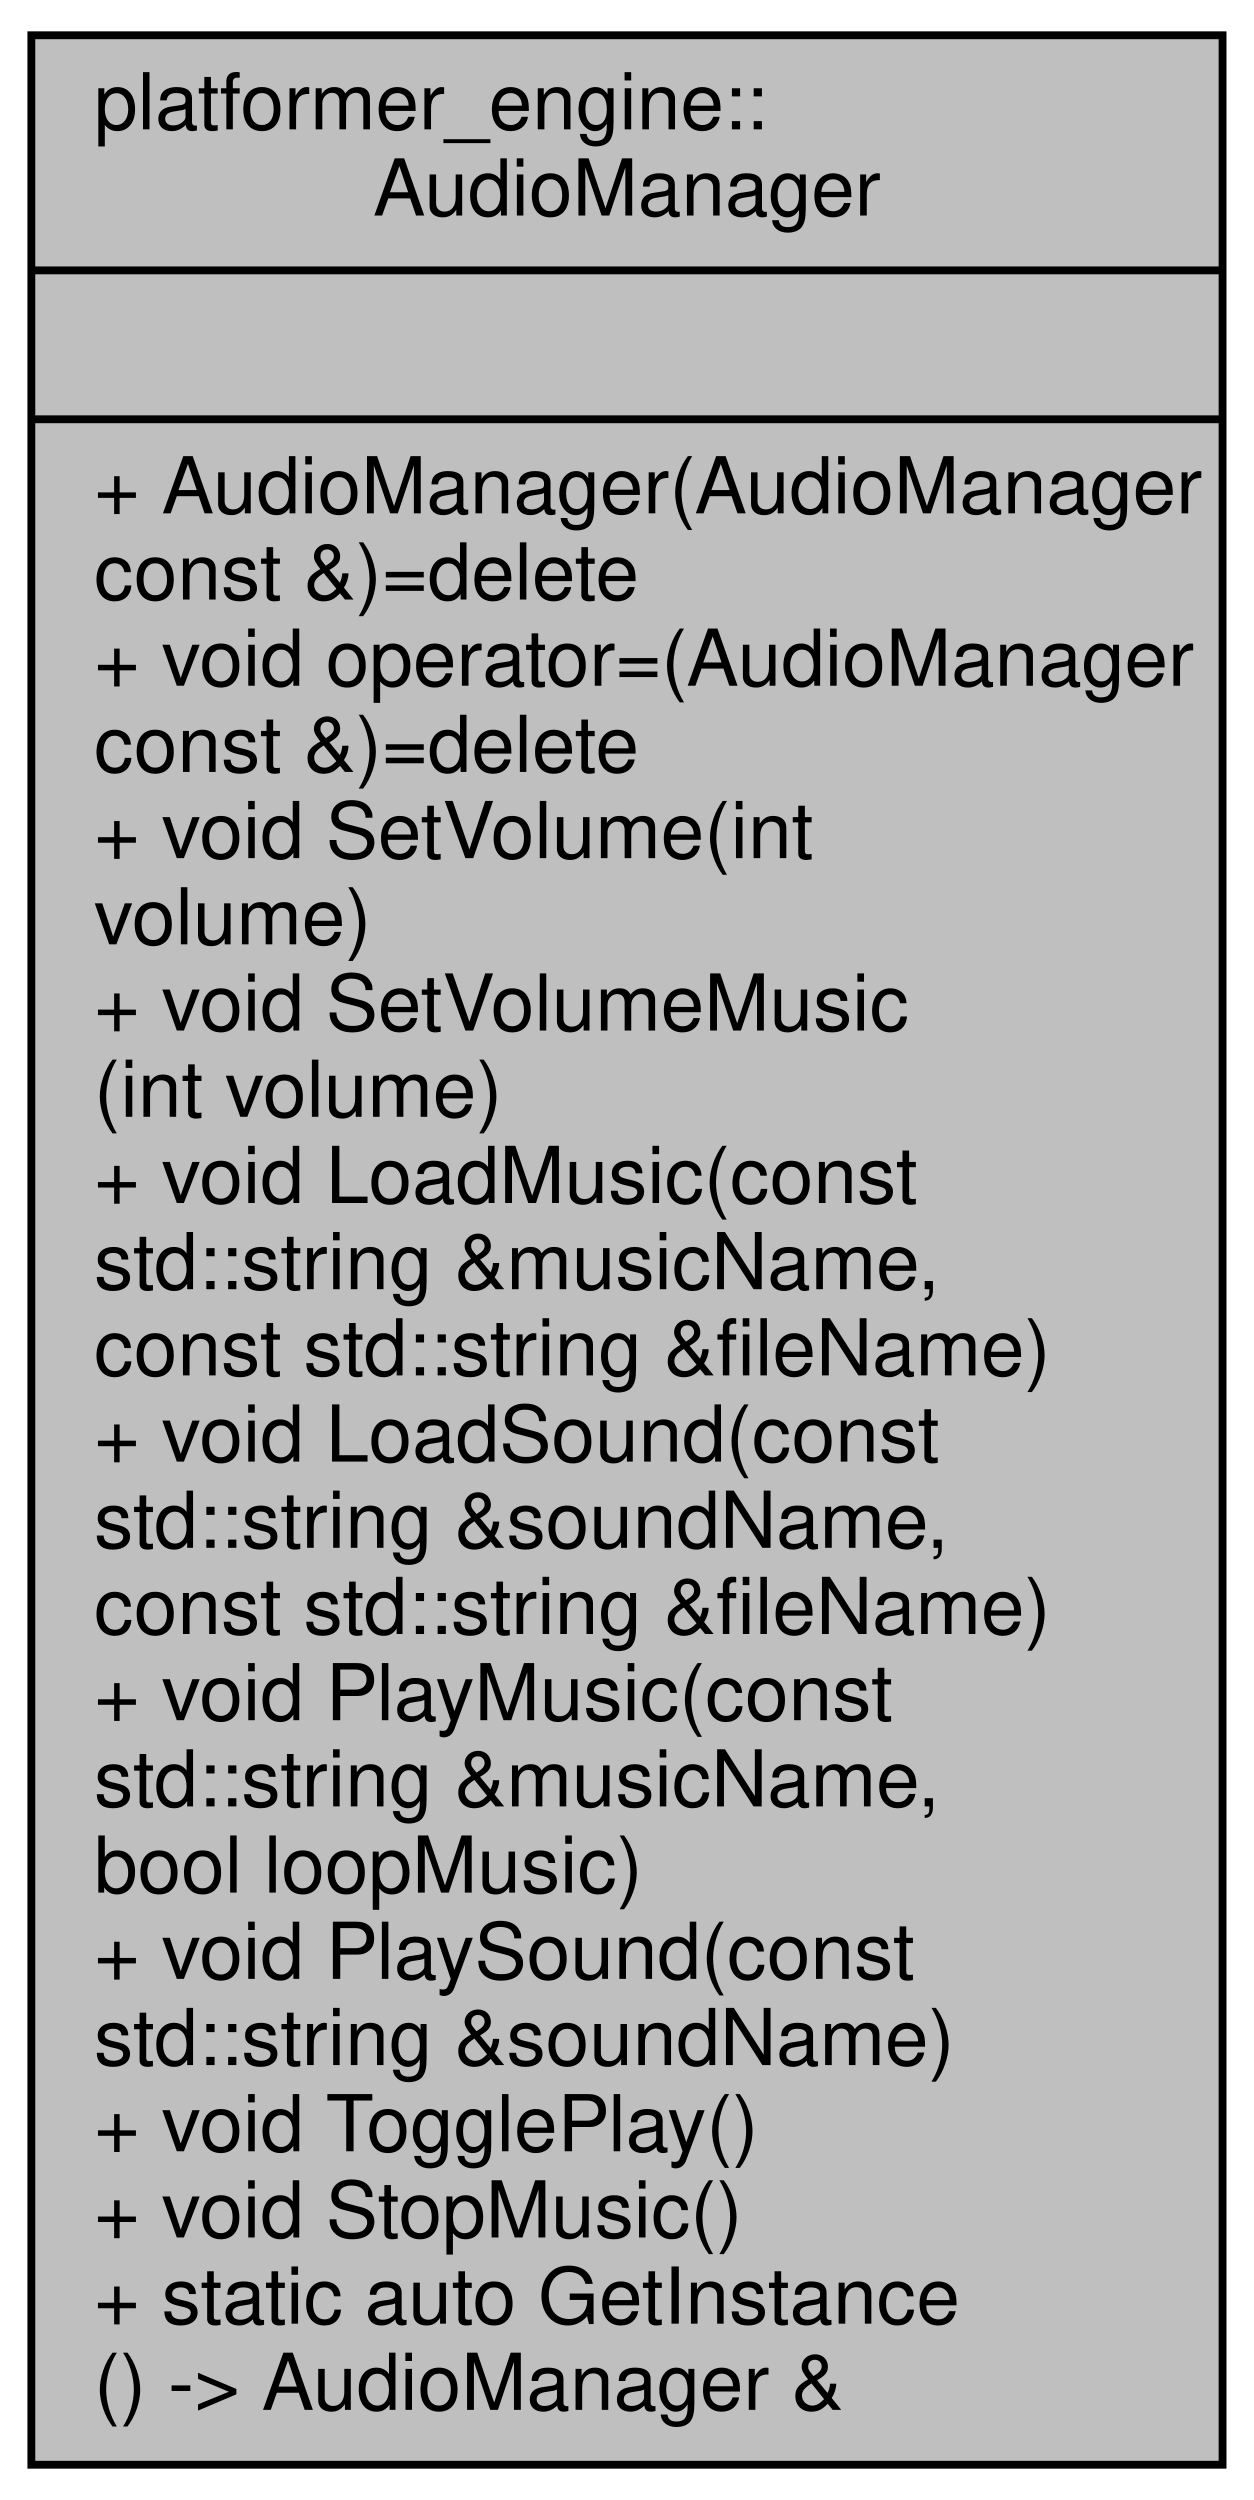
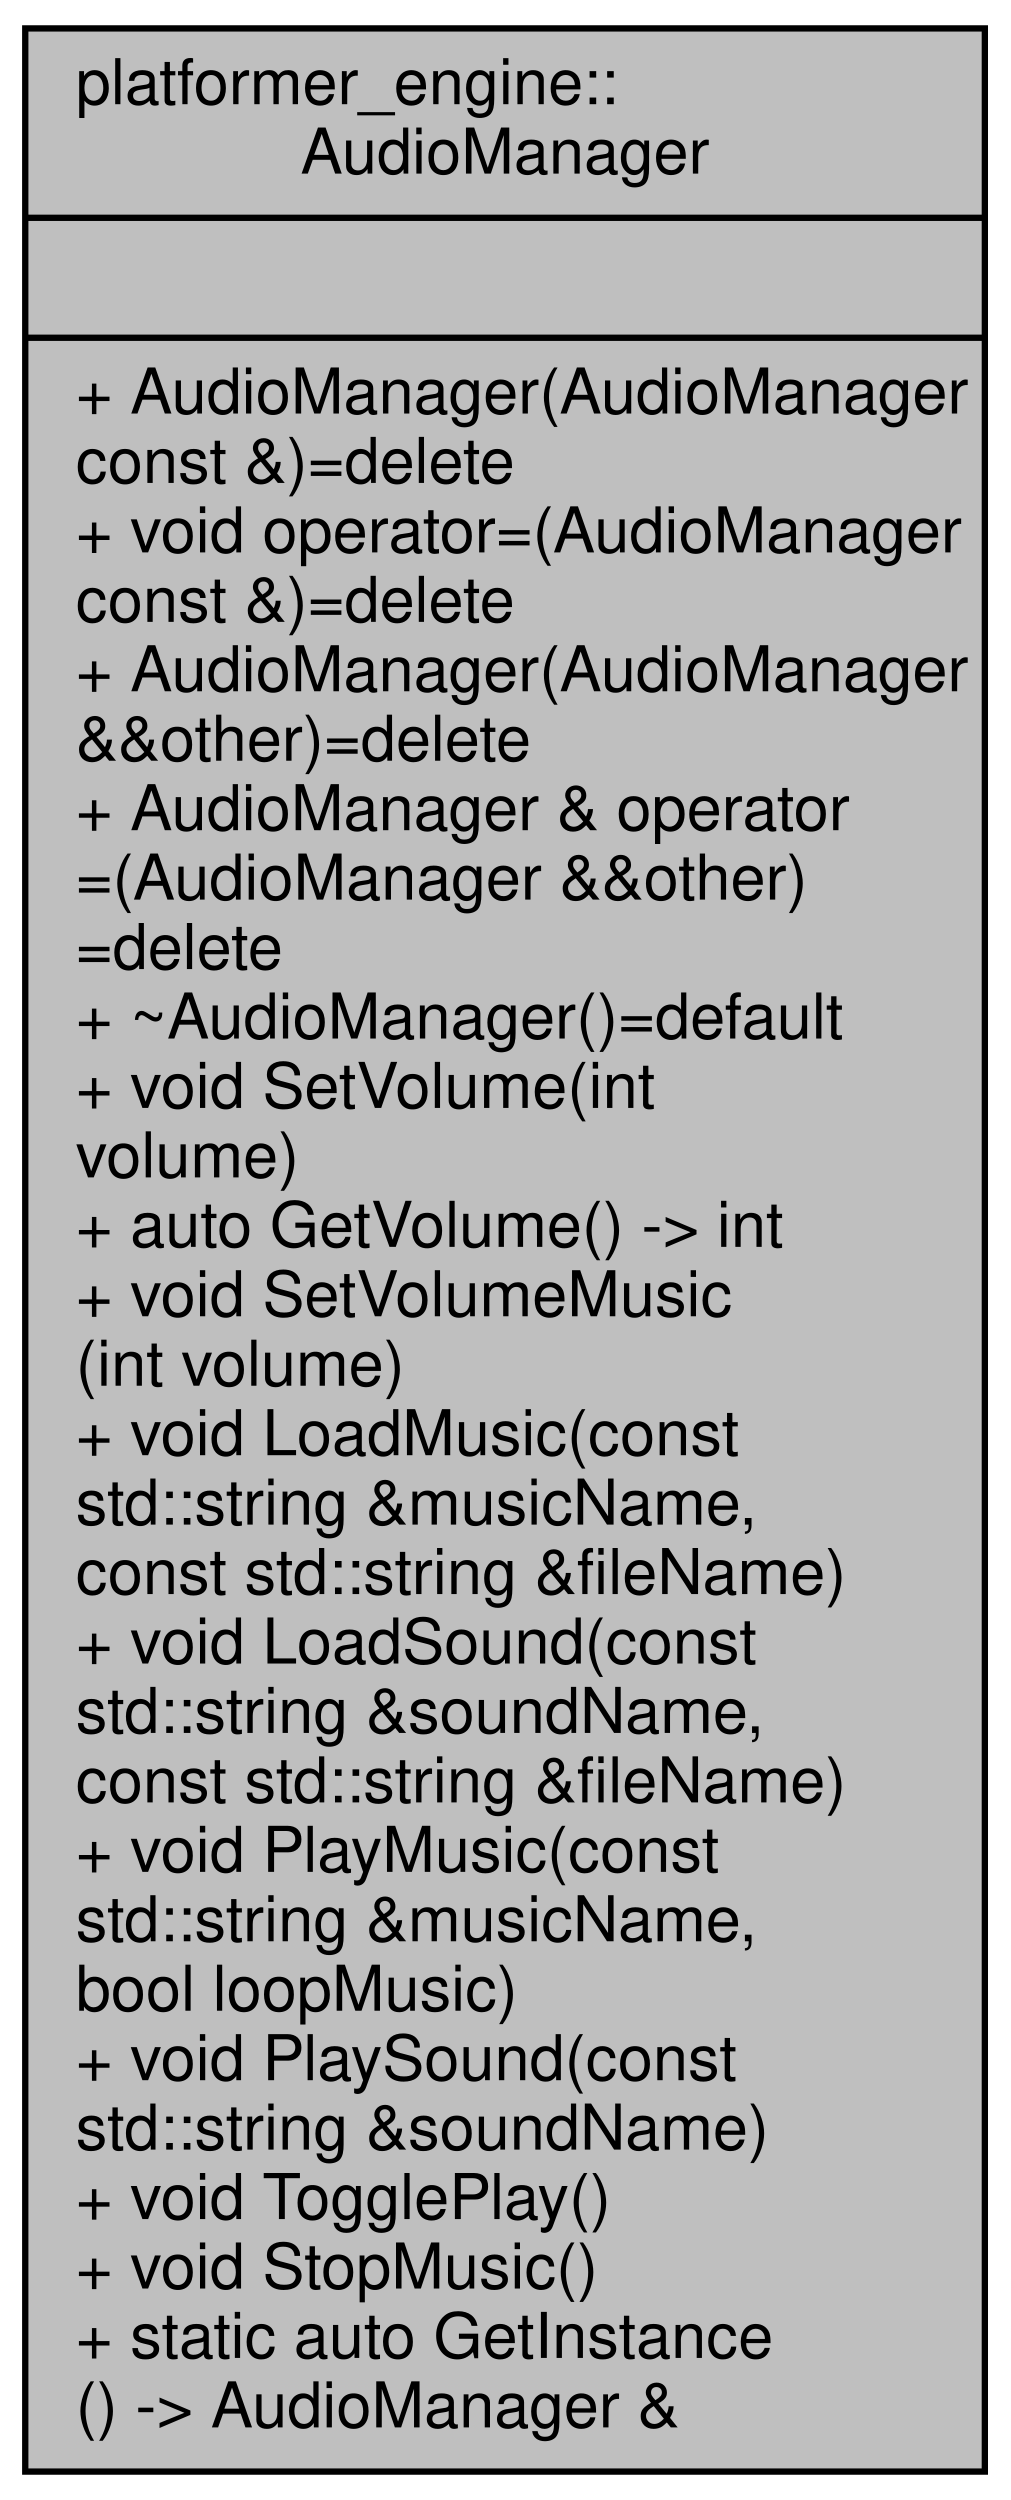
- <svg xmlns="http://www.w3.org/2000/svg" xmlns:xlink="http://www.w3.org/1999/xlink" width="160pt" height="319pt" viewBox="0.00 0.00 160.00 319.00">
-   <g id="graph0" class="graph" transform="scale(1 1) rotate(0) translate(4 315)">
+ <svg xmlns="http://www.w3.org/2000/svg" xmlns:xlink="http://www.w3.org/1999/xlink" width="160pt" height="396pt" viewBox="0.00 0.00 160.00 396.00">
+   <g id="graph0" class="graph" transform="scale(1 1) rotate(0) translate(4 392)">
    <g id="node1" class="node">
      <g id="a_node1">
        <a xlink:title=" ">
-           <polygon fill="#bfbfbf" stroke="black" points="0,-0.5 0,-310.5 152,-310.5 152,-0.5 0,-0.5" />
-           <text text-anchor="start" x="8" y="-298.5" font-family="Helvetica,sans-Serif" font-size="10.00">platformer_engine::</text>
-           <text text-anchor="middle" x="76" y="-287.5" font-family="Helvetica,sans-Serif" font-size="10.00">AudioManager</text>
-           <polyline fill="none" stroke="black" points="0,-280.5 152,-280.5 " />
-           <text text-anchor="middle" x="76" y="-268.5" font-family="Helvetica,sans-Serif" font-size="10.00"> </text>
-           <polyline fill="none" stroke="black" points="0,-261.5 152,-261.5 " />
-           <text text-anchor="start" x="8" y="-249.5" font-family="Helvetica,sans-Serif" font-size="10.00">+ AudioManager(AudioManager</text>
-           <text text-anchor="start" x="8" y="-238.5" font-family="Helvetica,sans-Serif" font-size="10.00"> const &amp;)=delete</text>
-           <text text-anchor="start" x="8" y="-227.5" font-family="Helvetica,sans-Serif" font-size="10.00">+ void operator=(AudioManager</text>
-           <text text-anchor="start" x="8" y="-216.5" font-family="Helvetica,sans-Serif" font-size="10.00"> const &amp;)=delete</text>
-           <text text-anchor="start" x="8" y="-205.5" font-family="Helvetica,sans-Serif" font-size="10.00">+ void SetVolume(int</text>
-           <text text-anchor="start" x="8" y="-194.5" font-family="Helvetica,sans-Serif" font-size="10.00"> volume)</text>
+           <polygon fill="#bfbfbf" stroke="black" points="0,-0.5 0,-387.5 152,-387.5 152,-0.5 0,-0.5" />
+           <text text-anchor="start" x="8" y="-375.5" font-family="Helvetica,sans-Serif" font-size="10.00">platformer_engine::</text>
+           <text text-anchor="middle" x="76" y="-364.5" font-family="Helvetica,sans-Serif" font-size="10.00">AudioManager</text>
+           <polyline fill="none" stroke="black" points="0,-357.5 152,-357.5 " />
+           <text text-anchor="middle" x="76" y="-345.5" font-family="Helvetica,sans-Serif" font-size="10.00"> </text>
+           <polyline fill="none" stroke="black" points="0,-338.5 152,-338.5 " />
+           <text text-anchor="start" x="8" y="-326.5" font-family="Helvetica,sans-Serif" font-size="10.00">+ AudioManager(AudioManager</text>
+           <text text-anchor="start" x="8" y="-315.5" font-family="Helvetica,sans-Serif" font-size="10.00"> const &amp;)=delete</text>
+           <text text-anchor="start" x="8" y="-304.5" font-family="Helvetica,sans-Serif" font-size="10.00">+ void operator=(AudioManager</text>
+           <text text-anchor="start" x="8" y="-293.5" font-family="Helvetica,sans-Serif" font-size="10.00"> const &amp;)=delete</text>
+           <text text-anchor="start" x="8" y="-282.5" font-family="Helvetica,sans-Serif" font-size="10.00">+ AudioManager(AudioManager</text>
+           <text text-anchor="start" x="8" y="-271.5" font-family="Helvetica,sans-Serif" font-size="10.00"> &amp;&amp;other)=delete</text>
+           <text text-anchor="start" x="8" y="-260.5" font-family="Helvetica,sans-Serif" font-size="10.00">+ AudioManager &amp; operator</text>
+           <text text-anchor="start" x="8" y="-249.5" font-family="Helvetica,sans-Serif" font-size="10.00">=(AudioManager &amp;&amp;other)</text>
+           <text text-anchor="start" x="8" y="-238.5" font-family="Helvetica,sans-Serif" font-size="10.00">=delete</text>
+           <text text-anchor="start" x="8" y="-227.5" font-family="Helvetica,sans-Serif" font-size="10.00">+ ~AudioManager()=default</text>
+           <text text-anchor="start" x="8" y="-216.5" font-family="Helvetica,sans-Serif" font-size="10.00">+ void SetVolume(int</text>
+           <text text-anchor="start" x="8" y="-205.5" font-family="Helvetica,sans-Serif" font-size="10.00"> volume)</text>
+           <text text-anchor="start" x="8" y="-194.5" font-family="Helvetica,sans-Serif" font-size="10.00">+ auto GetVolume() -&gt; int</text>
          <text text-anchor="start" x="8" y="-183.5" font-family="Helvetica,sans-Serif" font-size="10.00">+ void SetVolumeMusic</text>
          <text text-anchor="start" x="8" y="-172.5" font-family="Helvetica,sans-Serif" font-size="10.00">(int volume)</text>
          <text text-anchor="start" x="8" y="-161.5" font-family="Helvetica,sans-Serif" font-size="10.00">+ void LoadMusic(const</text>
          <text text-anchor="start" x="8" y="-150.5" font-family="Helvetica,sans-Serif" font-size="10.00"> std::string &amp;musicName,</text>
          <text text-anchor="start" x="8" y="-139.5" font-family="Helvetica,sans-Serif" font-size="10.00"> const std::string &amp;fileName)</text>
          <text text-anchor="start" x="8" y="-128.5" font-family="Helvetica,sans-Serif" font-size="10.00">+ void LoadSound(const</text>
          <text text-anchor="start" x="8" y="-117.5" font-family="Helvetica,sans-Serif" font-size="10.00"> std::string &amp;soundName,</text>
          <text text-anchor="start" x="8" y="-106.5" font-family="Helvetica,sans-Serif" font-size="10.00"> const std::string &amp;fileName)</text>
          <text text-anchor="start" x="8" y="-95.5" font-family="Helvetica,sans-Serif" font-size="10.00">+ void PlayMusic(const</text>
          <text text-anchor="start" x="8" y="-84.5" font-family="Helvetica,sans-Serif" font-size="10.00"> std::string &amp;musicName,</text>
          <text text-anchor="start" x="8" y="-73.5" font-family="Helvetica,sans-Serif" font-size="10.00"> bool loopMusic)</text>
          <text text-anchor="start" x="8" y="-62.5" font-family="Helvetica,sans-Serif" font-size="10.00">+ void PlaySound(const</text>
          <text text-anchor="start" x="8" y="-51.5" font-family="Helvetica,sans-Serif" font-size="10.00"> std::string &amp;soundName)</text>
          <text text-anchor="start" x="8" y="-40.5" font-family="Helvetica,sans-Serif" font-size="10.00">+ void TogglePlay()</text>
          <text text-anchor="start" x="8" y="-29.5" font-family="Helvetica,sans-Serif" font-size="10.00">+ void StopMusic()</text>
          <text text-anchor="start" x="8" y="-18.5" font-family="Helvetica,sans-Serif" font-size="10.00">+ static auto GetInstance</text>
          <text text-anchor="start" x="8" y="-7.5" font-family="Helvetica,sans-Serif" font-size="10.00">() -&gt; AudioManager &amp;</text>
        </a>
      </g>
    </g>
  </g>
</svg>
